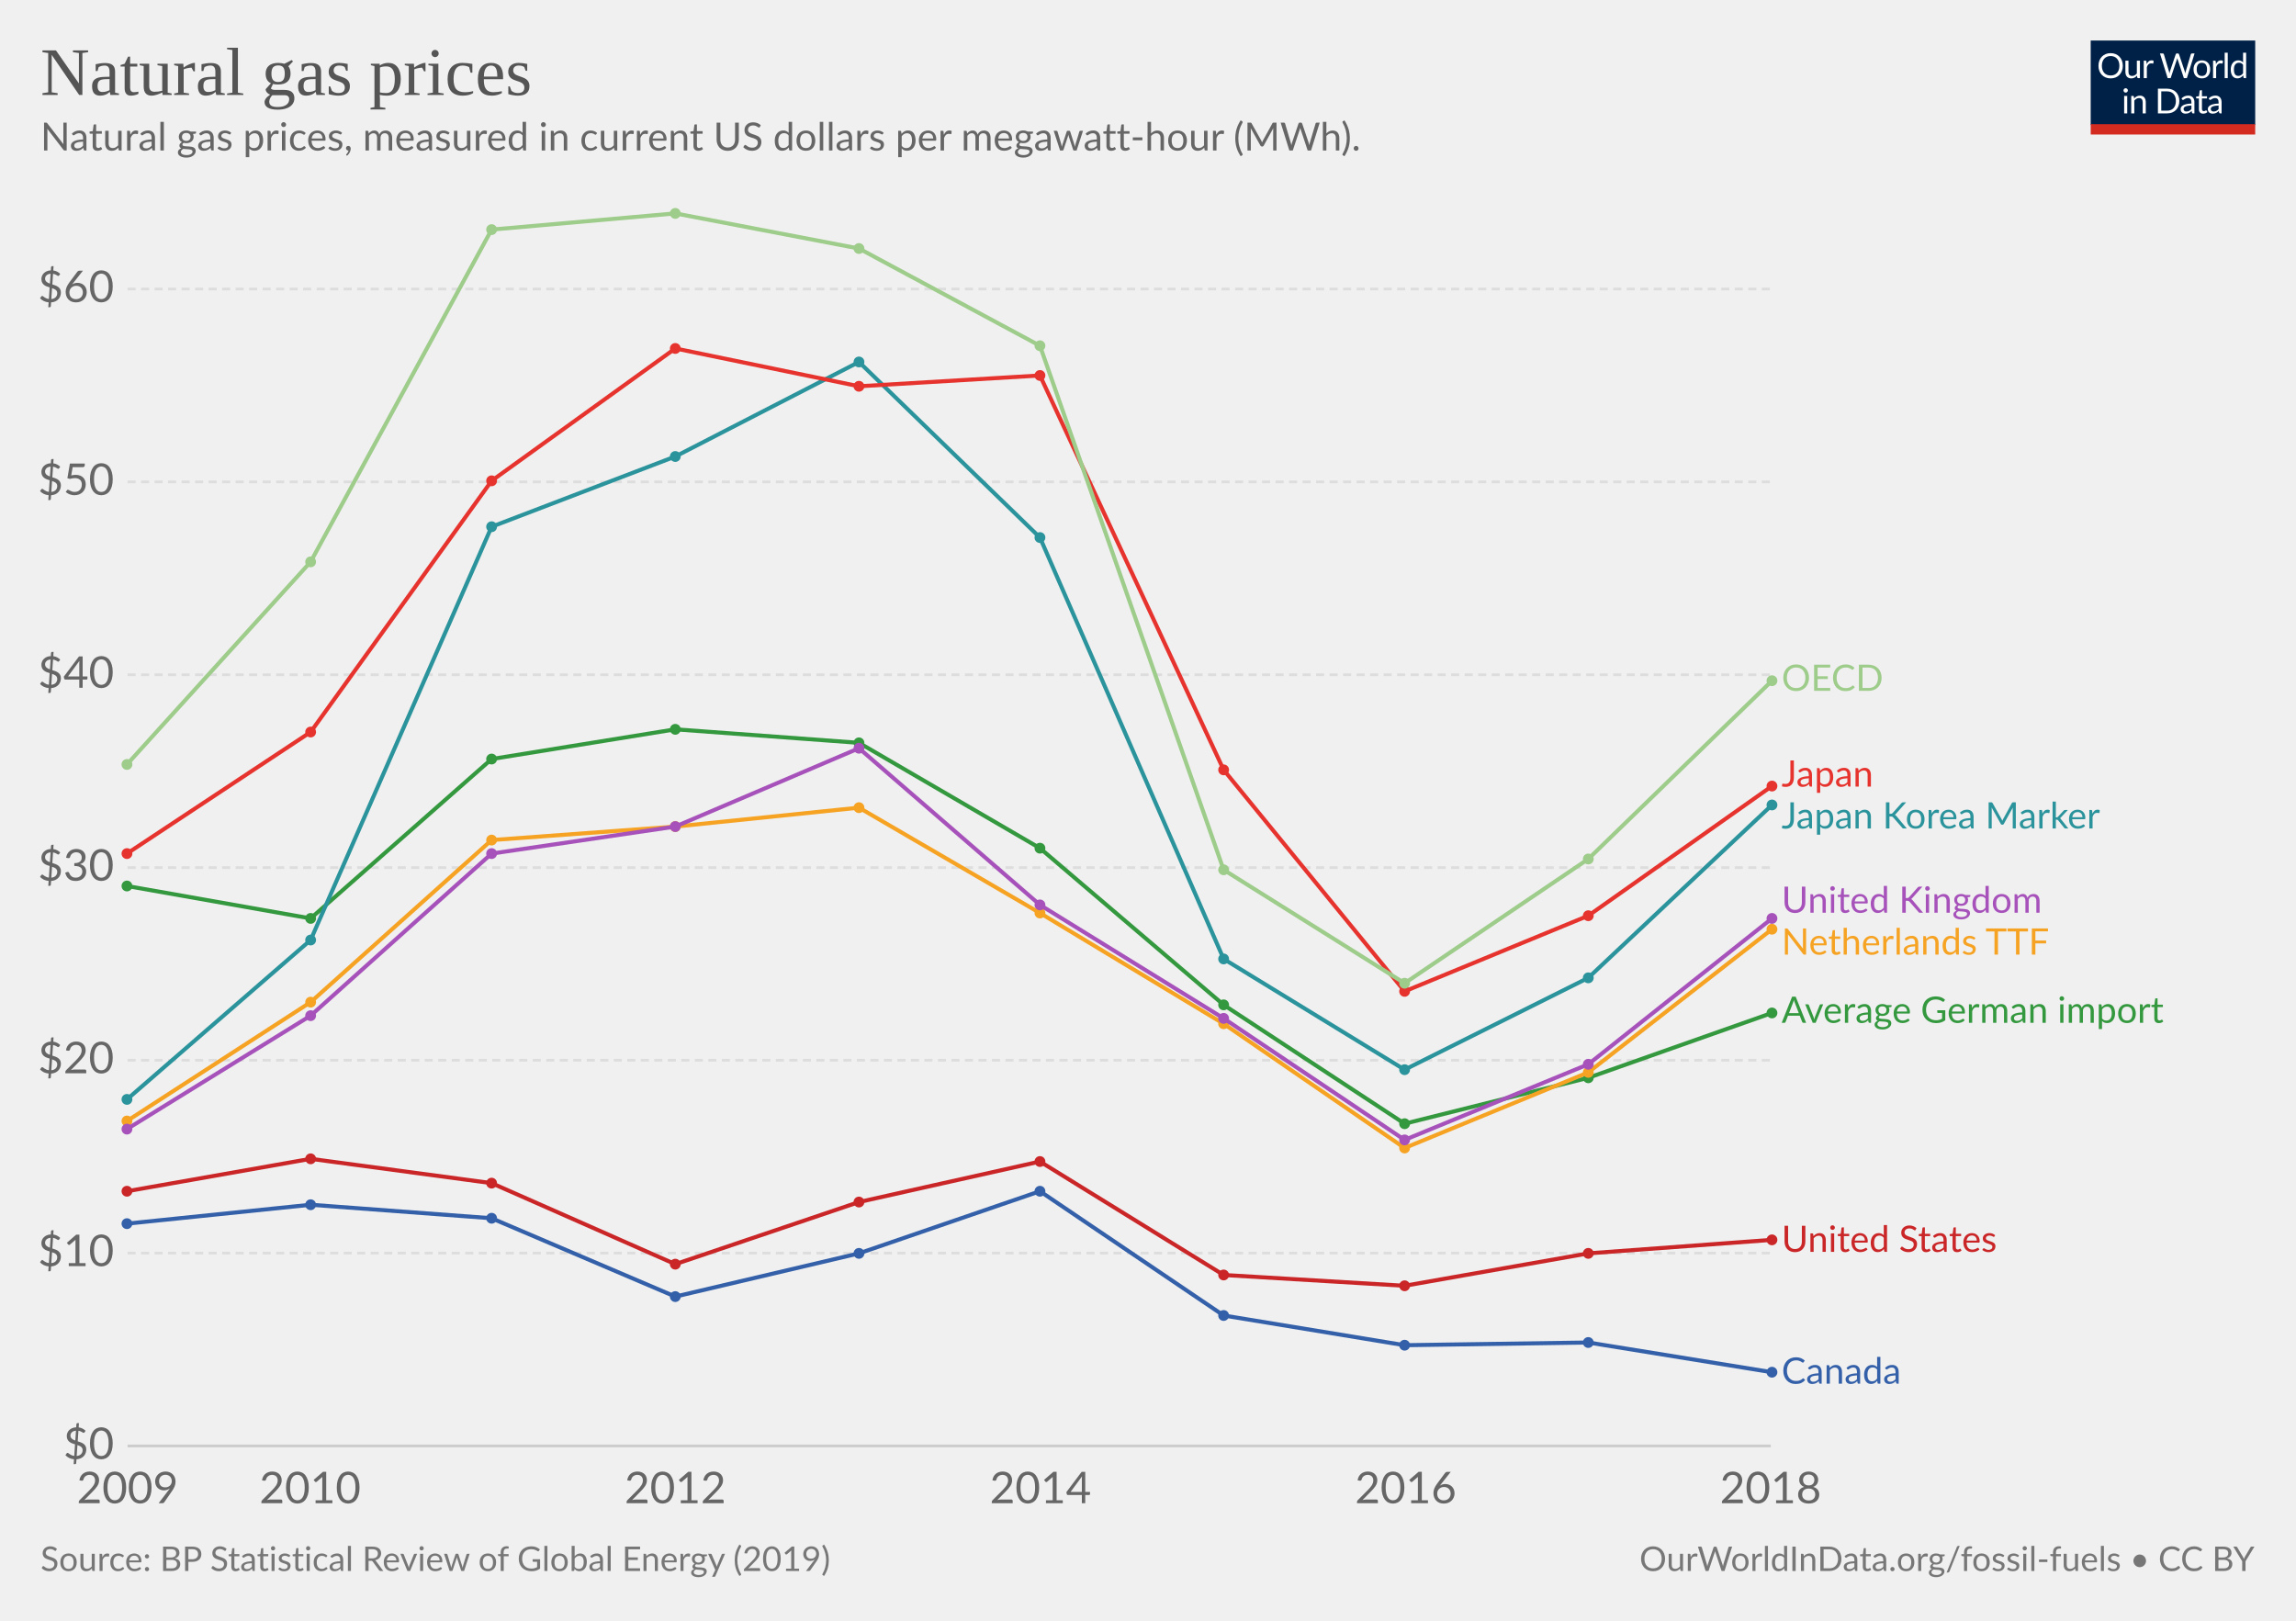
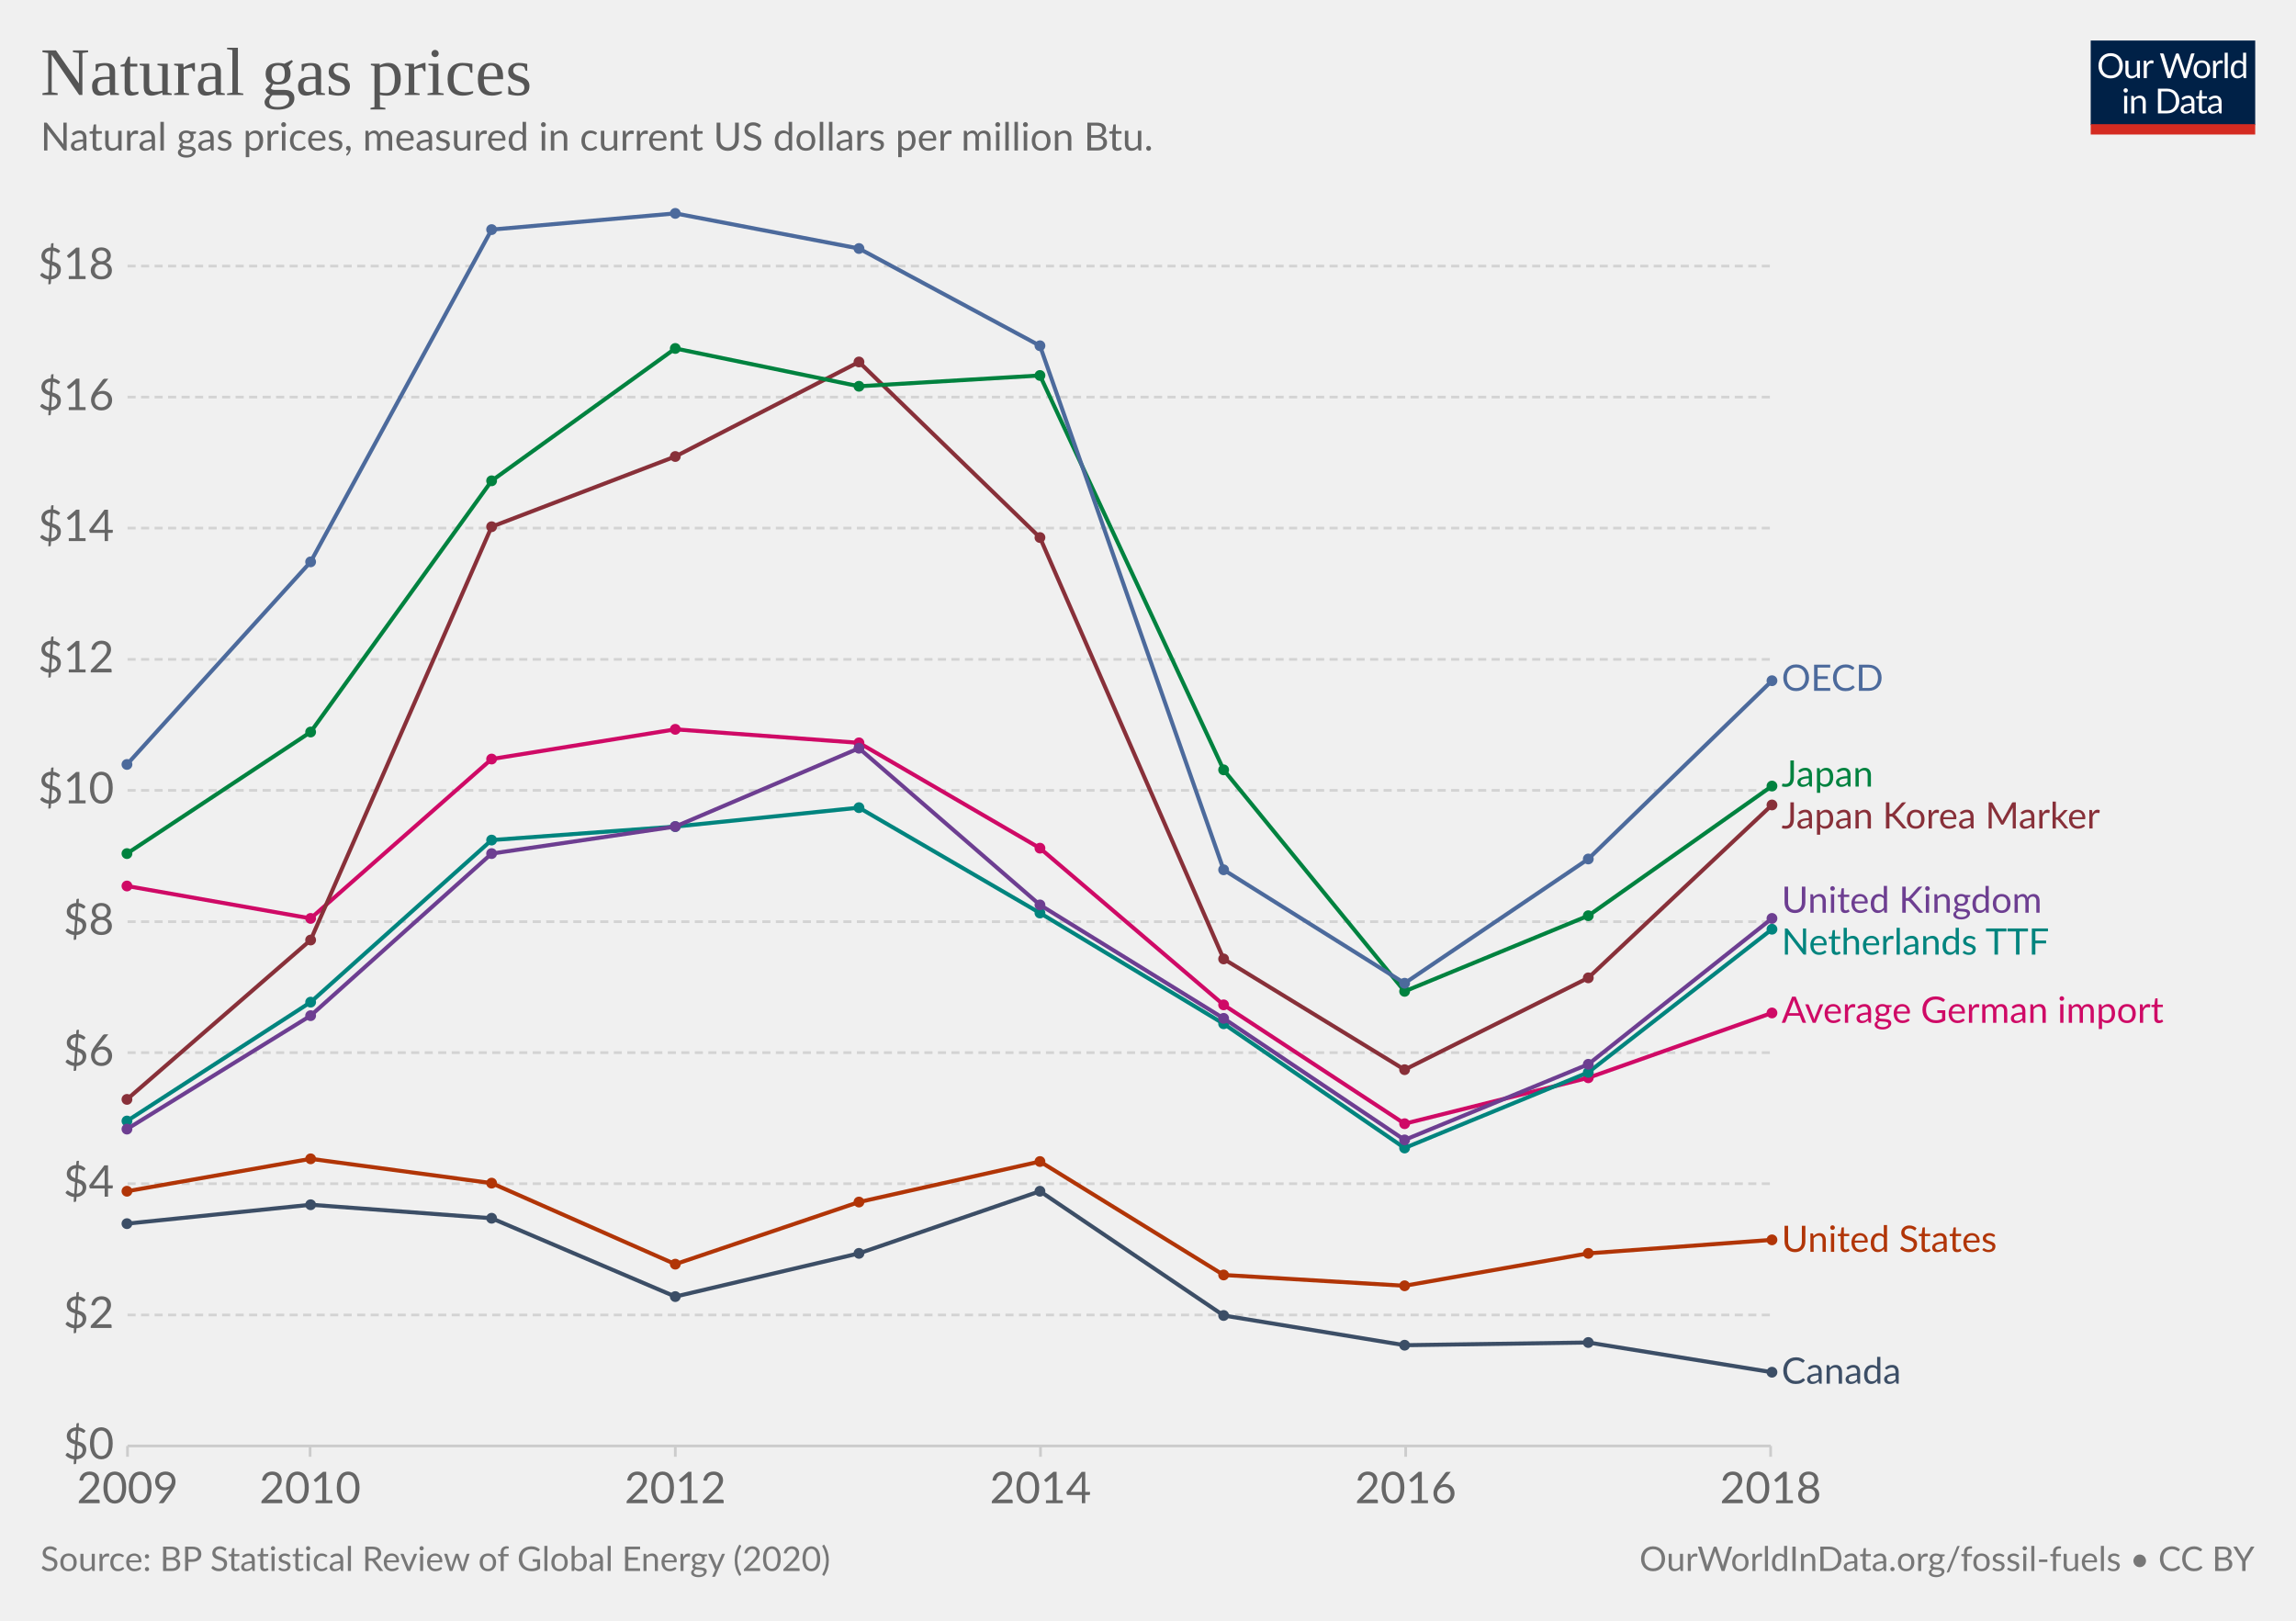
- <svg xmlns="http://www.w3.org/2000/svg" version="1.1" style="font-family:Lato, 'Helvetica Neue', Helvetica, Arial, sans-serif;font-size:18px;background-color:white;text-rendering:optimizeLegibility;-webkit-font-smoothing:antialiased" width="850" height="600">
+ <svg xmlns="http://www.w3.org/2000/svg" version="1.1" style="background-color:#fff;-webkit-font-smoothing:antialiased" width="850" height="600" viewBox="0 0 850 600" font-family="Lato,'Helvetica Neue',Helvetica,Arial,sans-serif" font-size="18" text-rendering="optimizeLegibility">
  <g class="HeaderView">
-     <g transform="translate(774, 15) scale(0.29)">
+     <g transform="matrix(.29 0 0 .29 774 15)">
      <svg width="210" height="120" viewBox="0 0 210 120" fill="none">
        <g clip-path="url(#clip0)">
-           <path d="M0 0H210V107.89H0V0Z" fill="#002147" />
-           <path d="M40.979 32.248C40.979 34.609 40.605 36.78 39.857 38.76C39.109 40.725 38.053 42.419 36.689 43.842C35.325 45.265 33.682 46.372 31.761 47.164C29.854 47.941 27.742 48.33 25.425 48.33C23.107 48.33 20.995 47.941 19.089 47.164C17.182 46.372 15.547 45.265 14.183 43.842C12.819 42.419 11.763 40.725 11.015 38.76C10.267 36.78 9.893 34.609 9.893 32.248C9.893 29.887 10.267 27.723 11.015 25.758C11.763 23.778 12.819 22.077 14.183 20.654C15.547 19.217 17.182 18.102 19.089 17.31C20.995 16.518 23.107 16.122 25.425 16.122C27.742 16.122 29.854 16.518 31.761 17.31C33.682 18.102 35.325 19.217 36.689 20.654C38.053 22.077 39.109 23.778 39.857 25.758C40.605 27.723 40.979 29.887 40.979 32.248ZM36.601 32.248C36.601 30.312 36.337 28.574 35.809 27.034C35.281 25.494 34.533 24.196 33.565 23.14C32.597 22.069 31.423 21.248 30.045 20.676C28.666 20.104 27.126 19.818 25.425 19.818C23.738 19.818 22.205 20.104 20.827 20.676C19.448 21.248 18.267 22.069 17.285 23.14C16.317 24.196 15.569 25.494 15.041 27.034C14.513 28.574 14.249 30.312 14.249 32.248C14.249 34.184 14.513 35.922 15.041 37.462C15.569 38.987 16.317 40.285 17.285 41.356C18.267 42.412 19.448 43.226 20.827 43.798C22.205 44.355 23.738 44.634 25.425 44.634C27.126 44.634 28.666 44.355 30.045 43.798C31.423 43.226 32.597 42.412 33.565 41.356C34.533 40.285 35.281 38.987 35.809 37.462C36.337 35.922 36.601 34.184 36.601 32.248ZM62.823 25.714V48H60.491C59.934 48 59.582 47.729 59.435 47.186L59.127 44.788C58.159 45.859 57.074 46.724 55.871 47.384C54.669 48.029 53.29 48.352 51.735 48.352C50.518 48.352 49.44 48.154 48.501 47.758C47.577 47.347 46.8 46.775 46.169 46.042C45.539 45.309 45.062 44.421 44.739 43.38C44.431 42.339 44.277 41.187 44.277 39.926V25.714H48.193V39.926C48.193 41.613 48.575 42.918 49.337 43.842C50.115 44.766 51.295 45.228 52.879 45.228C54.038 45.228 55.116 44.957 56.113 44.414C57.125 43.857 58.057 43.094 58.907 42.126V25.714H62.823ZM71.43 30.18C72.135 28.655 73 27.467 74.027 26.616C75.053 25.751 76.307 25.318 77.789 25.318C78.258 25.318 78.705 25.369 79.131 25.472C79.571 25.575 79.959 25.736 80.297 25.956L80.011 28.882C79.923 29.249 79.703 29.432 79.351 29.432C79.145 29.432 78.845 29.388 78.449 29.3C78.053 29.212 77.605 29.168 77.107 29.168C76.403 29.168 75.772 29.271 75.215 29.476C74.672 29.681 74.181 29.989 73.741 30.4C73.315 30.796 72.927 31.295 72.575 31.896C72.237 32.483 71.929 33.157 71.651 33.92V48H67.713V25.714H69.957C70.382 25.714 70.675 25.795 70.837 25.956C70.998 26.117 71.108 26.396 71.167 26.792L71.43 30.18ZM132.589 16.474L122.755 48H118.927L110.941 23.954C110.867 23.719 110.794 23.47 110.721 23.206C110.662 22.942 110.596 22.663 110.523 22.37C110.449 22.663 110.376 22.942 110.303 23.206C110.23 23.47 110.156 23.719 110.083 23.954L102.053 48H98.225L88.391 16.474H91.933C92.314 16.474 92.629 16.569 92.879 16.76C93.143 16.951 93.311 17.193 93.385 17.486L99.897 39.398C99.999 39.794 100.095 40.219 100.183 40.674C100.285 41.129 100.381 41.613 100.469 42.126C100.571 41.613 100.674 41.129 100.777 40.674C100.894 40.205 101.019 39.779 101.151 39.398L108.565 17.486C108.653 17.237 108.821 17.009 109.071 16.804C109.335 16.584 109.65 16.474 110.017 16.474H111.249C111.63 16.474 111.938 16.569 112.173 16.76C112.407 16.951 112.583 17.193 112.701 17.486L120.093 39.398C120.225 39.779 120.342 40.19 120.445 40.63C120.562 41.07 120.672 41.532 120.775 42.016C120.848 41.532 120.929 41.07 121.017 40.63C121.105 40.19 121.2 39.779 121.303 39.398L127.837 17.486C127.91 17.222 128.072 16.987 128.321 16.782C128.585 16.577 128.9 16.474 129.267 16.474H132.589ZM141.94 25.362C143.568 25.362 145.034 25.633 146.34 26.176C147.645 26.719 148.76 27.489 149.684 28.486C150.608 29.483 151.312 30.693 151.796 32.116C152.294 33.524 152.544 35.101 152.544 36.846C152.544 38.606 152.294 40.19 151.796 41.598C151.312 43.006 150.608 44.209 149.684 45.206C148.76 46.203 147.645 46.973 146.34 47.516C145.034 48.044 143.568 48.308 141.94 48.308C140.297 48.308 138.816 48.044 137.496 47.516C136.19 46.973 135.076 46.203 134.152 45.206C133.228 44.209 132.516 43.006 132.018 41.598C131.534 40.19 131.292 38.606 131.292 36.846C131.292 35.101 131.534 33.524 132.018 32.116C132.516 30.693 133.228 29.483 134.152 28.486C135.076 27.489 136.19 26.719 137.496 26.176C138.816 25.633 140.297 25.362 141.94 25.362ZM141.94 45.25C144.14 45.25 145.782 44.517 146.868 43.05C147.953 41.569 148.496 39.508 148.496 36.868C148.496 34.213 147.953 32.145 146.868 30.664C145.782 29.183 144.14 28.442 141.94 28.442C140.825 28.442 139.85 28.633 139.014 29.014C138.192 29.395 137.503 29.945 136.946 30.664C136.403 31.383 135.992 32.27 135.714 33.326C135.45 34.367 135.318 35.548 135.318 36.868C135.318 39.508 135.86 41.569 136.946 43.05C138.046 44.517 139.71 45.25 141.94 45.25ZM159.908 30.18C160.612 28.655 161.478 27.467 162.504 26.616C163.531 25.751 164.785 25.318 166.266 25.318C166.736 25.318 167.183 25.369 167.608 25.472C168.048 25.575 168.437 25.736 168.774 25.956L168.488 28.882C168.4 29.249 168.18 29.432 167.828 29.432C167.623 29.432 167.322 29.388 166.926 29.3C166.53 29.212 166.083 29.168 165.584 29.168C164.88 29.168 164.25 29.271 163.692 29.476C163.15 29.681 162.658 29.989 162.218 30.4C161.793 30.796 161.404 31.295 161.052 31.896C160.715 32.483 160.407 33.157 160.128 33.92V48H156.19V25.714H158.434C158.86 25.714 159.153 25.795 159.314 25.956C159.476 26.117 159.586 26.396 159.644 26.792L159.908 30.18ZM174.946 15.594V48H171.03V15.594H174.946ZM194.496 31.016C193.763 30.033 192.971 29.351 192.12 28.97C191.269 28.574 190.316 28.376 189.26 28.376C187.192 28.376 185.601 29.117 184.486 30.598C183.371 32.079 182.814 34.191 182.814 36.934C182.814 38.386 182.939 39.633 183.188 40.674C183.437 41.701 183.804 42.551 184.288 43.226C184.772 43.886 185.366 44.37 186.07 44.678C186.774 44.986 187.573 45.14 188.468 45.14C189.759 45.14 190.881 44.847 191.834 44.26C192.802 43.673 193.689 42.845 194.496 41.774V31.016ZM198.412 15.594V48H196.08C195.523 48 195.171 47.729 195.024 47.186L194.672 44.48C193.719 45.624 192.633 46.548 191.416 47.252C190.199 47.956 188.791 48.308 187.192 48.308C185.916 48.308 184.757 48.066 183.716 47.582C182.675 47.083 181.787 46.357 181.054 45.404C180.321 44.451 179.756 43.263 179.36 41.84C178.964 40.417 178.766 38.782 178.766 36.934C178.766 35.291 178.986 33.766 179.426 32.358C179.866 30.935 180.497 29.703 181.318 28.662C182.139 27.621 183.144 26.807 184.332 26.22C185.535 25.619 186.884 25.318 188.38 25.318C189.744 25.318 190.91 25.553 191.878 26.022C192.861 26.477 193.733 27.115 194.496 27.936V15.594H198.412ZM46.614 70.714V93H42.698V70.714H46.614ZM47.45 63.718C47.45 64.099 47.369 64.459 47.208 64.796C47.061 65.119 46.856 65.412 46.592 65.676C46.343 65.925 46.042 66.123 45.69 66.27C45.352 66.417 44.993 66.49 44.612 66.49C44.23 66.49 43.871 66.417 43.534 66.27C43.211 66.123 42.925 65.925 42.676 65.676C42.426 65.412 42.228 65.119 42.082 64.796C41.935 64.459 41.862 64.099 41.862 63.718C41.862 63.337 41.935 62.977 42.082 62.64C42.228 62.288 42.426 61.987 42.676 61.738C42.925 61.474 43.211 61.269 43.534 61.122C43.871 60.975 44.23 60.902 44.612 60.902C44.993 60.902 45.352 60.975 45.69 61.122C46.042 61.269 46.343 61.474 46.592 61.738C46.856 61.987 47.061 62.288 47.208 62.64C47.369 62.977 47.45 63.337 47.45 63.718ZM55.424 73.948C55.908 73.405 56.422 72.914 56.964 72.474C57.507 72.034 58.079 71.66 58.68 71.352C59.296 71.029 59.941 70.787 60.616 70.626C61.306 70.45 62.046 70.362 62.838 70.362C64.055 70.362 65.126 70.567 66.05 70.978C66.989 71.374 67.766 71.946 68.382 72.694C69.013 73.427 69.49 74.315 69.812 75.356C70.135 76.397 70.296 77.549 70.296 78.81V93H66.358V78.81C66.358 77.123 65.969 75.818 65.192 74.894C64.43 73.955 63.264 73.486 61.694 73.486C60.535 73.486 59.45 73.765 58.438 74.322C57.441 74.879 56.517 75.635 55.666 76.588V93H51.728V70.714H54.082C54.639 70.714 54.984 70.985 55.116 71.528L55.424 73.948ZM113.129 77.248C113.129 79.609 112.755 81.758 112.007 83.694C111.259 85.63 110.203 87.287 108.839 88.666C107.475 90.045 105.832 91.115 103.911 91.878C102.004 92.626 99.892 93 97.575 93H85.805V61.474H97.575C99.892 61.474 102.004 61.855 103.911 62.618C105.832 63.366 107.475 64.437 108.839 65.83C110.203 67.209 111.259 68.866 112.007 70.802C112.755 72.738 113.129 74.887 113.129 77.248ZM108.751 77.248C108.751 75.312 108.487 73.581 107.959 72.056C107.431 70.531 106.683 69.24 105.715 68.184C104.747 67.128 103.574 66.321 102.195 65.764C100.816 65.207 99.276 64.928 97.575 64.928H90.073V89.546H97.575C99.276 89.546 100.816 89.267 102.195 88.71C103.574 88.153 104.747 87.353 105.715 86.312C106.683 85.256 107.431 83.965 107.959 82.44C108.487 80.915 108.751 79.184 108.751 77.248ZM128.553 82.968C126.749 83.027 125.209 83.173 123.933 83.408C122.672 83.628 121.638 83.921 120.831 84.288C120.039 84.655 119.46 85.087 119.093 85.586C118.741 86.085 118.565 86.642 118.565 87.258C118.565 87.845 118.661 88.351 118.851 88.776C119.042 89.201 119.299 89.553 119.621 89.832C119.959 90.096 120.347 90.294 120.787 90.426C121.242 90.543 121.726 90.602 122.239 90.602C122.929 90.602 123.559 90.536 124.131 90.404C124.703 90.257 125.239 90.052 125.737 89.788C126.251 89.524 126.735 89.209 127.189 88.842C127.659 88.475 128.113 88.057 128.553 87.588V82.968ZM115.903 73.86C117.135 72.672 118.463 71.785 119.885 71.198C121.308 70.611 122.885 70.318 124.615 70.318C125.862 70.318 126.969 70.523 127.937 70.934C128.905 71.345 129.719 71.917 130.379 72.65C131.039 73.383 131.538 74.271 131.875 75.312C132.213 76.353 132.381 77.497 132.381 78.744V93H130.643C130.262 93 129.969 92.941 129.763 92.824C129.558 92.692 129.397 92.443 129.279 92.076L128.839 89.964C128.253 90.507 127.681 90.991 127.123 91.416C126.566 91.827 125.979 92.179 125.363 92.472C124.747 92.751 124.087 92.963 123.383 93.11C122.694 93.271 121.924 93.352 121.073 93.352C120.208 93.352 119.394 93.235 118.631 93C117.869 92.751 117.201 92.384 116.629 91.9C116.072 91.416 115.625 90.807 115.287 90.074C114.965 89.326 114.803 88.446 114.803 87.434C114.803 86.554 115.045 85.711 115.529 84.904C116.013 84.083 116.798 83.357 117.883 82.726C118.969 82.095 120.384 81.582 122.129 81.186C123.875 80.775 126.016 80.541 128.553 80.482V78.744C128.553 77.013 128.179 75.708 127.431 74.828C126.683 73.933 125.591 73.486 124.153 73.486C123.185 73.486 122.371 73.611 121.711 73.86C121.066 74.095 120.501 74.366 120.017 74.674C119.548 74.967 119.137 75.239 118.785 75.488C118.448 75.723 118.111 75.84 117.773 75.84C117.509 75.84 117.282 75.774 117.091 75.642C116.901 75.495 116.739 75.319 116.607 75.114L115.903 73.86ZM143.568 93.352C141.808 93.352 140.451 92.861 139.498 91.878C138.559 90.895 138.09 89.48 138.09 87.632V73.992H135.406C135.171 73.992 134.973 73.926 134.812 73.794C134.65 73.647 134.57 73.427 134.57 73.134V71.572L138.222 71.11L139.124 64.224C139.168 64.004 139.263 63.828 139.41 63.696C139.571 63.549 139.776 63.476 140.026 63.476H142.006V71.154H148.452V73.992H142.006V87.368C142.006 88.307 142.233 89.003 142.688 89.458C143.142 89.913 143.729 90.14 144.448 90.14C144.858 90.14 145.21 90.089 145.504 89.986C145.812 89.869 146.076 89.744 146.296 89.612C146.516 89.48 146.699 89.363 146.846 89.26C147.007 89.143 147.146 89.084 147.264 89.084C147.469 89.084 147.652 89.209 147.814 89.458L148.958 91.328C148.283 91.959 147.469 92.457 146.516 92.824C145.562 93.176 144.58 93.352 143.568 93.352ZM163.253 82.968C161.449 83.027 159.909 83.173 158.633 83.408C157.372 83.628 156.338 83.921 155.531 84.288C154.739 84.655 154.16 85.087 153.793 85.586C153.441 86.085 153.265 86.642 153.265 87.258C153.265 87.845 153.36 88.351 153.551 88.776C153.742 89.201 153.998 89.553 154.321 89.832C154.658 90.096 155.047 90.294 155.487 90.426C155.942 90.543 156.426 90.602 156.939 90.602C157.628 90.602 158.259 90.536 158.831 90.404C159.403 90.257 159.938 90.052 160.437 89.788C160.95 89.524 161.434 89.209 161.889 88.842C162.358 88.475 162.813 88.057 163.253 87.588V82.968ZM150.603 73.86C151.835 72.672 153.162 71.785 154.585 71.198C156.008 70.611 157.584 70.318 159.315 70.318C160.562 70.318 161.669 70.523 162.637 70.934C163.605 71.345 164.419 71.917 165.079 72.65C165.739 73.383 166.238 74.271 166.575 75.312C166.912 76.353 167.081 77.497 167.081 78.744V93H165.343C164.962 93 164.668 92.941 164.463 92.824C164.258 92.692 164.096 92.443 163.979 92.076L163.539 89.964C162.952 90.507 162.38 90.991 161.823 91.416C161.266 91.827 160.679 92.179 160.063 92.472C159.447 92.751 158.787 92.963 158.083 93.11C157.394 93.271 156.624 93.352 155.773 93.352C154.908 93.352 154.094 93.235 153.331 93C152.568 92.751 151.901 92.384 151.329 91.9C150.772 91.416 150.324 90.807 149.987 90.074C149.664 89.326 149.503 88.446 149.503 87.434C149.503 86.554 149.745 85.711 150.229 84.904C150.713 84.083 151.498 83.357 152.583 82.726C153.668 82.095 155.084 81.582 156.829 81.186C158.574 80.775 160.716 80.541 163.253 80.482V78.744C163.253 77.013 162.879 75.708 162.131 74.828C161.383 73.933 160.29 73.486 158.853 73.486C157.885 73.486 157.071 73.611 156.411 73.86C155.766 74.095 155.201 74.366 154.717 74.674C154.248 74.967 153.837 75.239 153.485 75.488C153.148 75.723 152.81 75.84 152.473 75.84C152.209 75.84 151.982 75.774 151.791 75.642C151.6 75.495 151.439 75.319 151.307 75.114L150.603 73.86Z" fill="white" />
-           <rect y="106.789" width="210" height="13.211" fill="#D42B21" />
+           <path d="M0 0h210v107.89H0V0z" fill="#002147" />
+           <path d="M40.98 32.25c0 2.36-.38 4.53-1.12 6.51a14.26 14.26 0 01-8.1 8.4c-1.9.78-4.02 1.17-6.34 1.17a16.6 16.6 0 01-6.33-1.17 14.31 14.31 0 01-8.08-8.4 18.29 18.29 0 01-1.12-6.51c0-2.36.38-4.53 1.12-6.5a14.32 14.32 0 018.07-8.44c1.92-.8 4.03-1.19 6.34-1.19 2.32 0 4.43.4 6.34 1.19 1.92.8 3.56 1.9 4.93 3.34a14.87 14.87 0 013.17 5.1 18.1 18.1 0 011.12 6.5zm-4.38 0c0-1.94-.26-3.68-.8-5.22a10.91 10.91 0 00-2.24-3.89 9.68 9.68 0 00-3.52-2.46 11.95 11.95 0 00-4.62-.86c-1.68 0-3.21.28-4.6.86a9.88 9.88 0 00-3.54 2.46 10.91 10.91 0 00-2.24 3.9c-.53 1.53-.8 3.27-.8 5.2 0 1.94.27 3.68.8 5.22a11.17 11.17 0 002.24 3.9 10.01 10.01 0 003.55 2.44c1.38.56 2.9.83 4.6.83 1.7 0 3.24-.27 4.61-.83a9.8 9.8 0 003.52-2.44 11.17 11.17 0 002.25-3.9c.53-1.54.8-3.28.8-5.21zm26.22-6.54V48H60.5c-.56 0-.9-.27-1.05-.81l-.31-2.4a12.45 12.45 0 01-3.26 2.6c-1.2.64-2.58.96-4.13.96-1.22 0-2.3-.2-3.24-.6a6.52 6.52 0 01-2.33-1.7 7.37 7.37 0 01-1.43-2.67c-.3-1.04-.46-2.2-.46-3.45V25.7h3.91v14.22c0 1.68.38 2.99 1.15 3.91.77.93 1.96 1.39 3.54 1.39 1.16 0 2.24-.27 3.23-.82a10.42 10.42 0 002.8-2.28V25.7h3.91zm8.61 4.47a9.94 9.94 0 012.6-3.56 5.64 5.64 0 013.76-1.3c.47 0 .92.05 1.34.15.44.1.83.27 1.17.49l-.3 2.92c-.09.37-.3.55-.66.55-.2 0-.5-.04-.9-.13a6.21 6.21 0 00-3.24.18c-.54.2-1.03.5-1.47.92-.42.4-.81.9-1.17 1.5-.33.58-.64 1.26-.92 2.02V48H67.7V25.71h2.25c.42 0 .72.08.88.25.16.16.27.44.33.83l.26 3.39zm61.16-13.7L122.75 48h-3.82l-7.99-24.05a21.95 21.95 0 01-.42-1.58 38.36 38.36 0 01-.44 1.58L102.05 48h-3.83L88.4 16.47h3.54c.38 0 .7.1.95.29.26.2.43.43.5.73l6.52 21.9c.1.4.2.83.28 1.28.1.46.2.94.29 1.46l.3-1.46c.12-.47.25-.9.38-1.27l7.41-21.91c.1-.25.26-.48.51-.69.27-.22.58-.33.95-.33h1.23c.38 0 .69.1.92.29.24.2.41.43.53.73l7.4 21.9a28.4 28.4 0 01.68 2.62 29.52 29.52 0 01.52-2.61l6.54-21.91c.07-.27.23-.5.48-.7.27-.21.58-.32.95-.32h3.32zm9.35 8.88c1.63 0 3.1.27 4.4.82a9.43 9.43 0 015.46 5.94c.5 1.4.74 2.98.74 4.73 0 1.76-.25 3.34-.74 4.75a9.43 9.43 0 01-5.46 5.92c-1.3.52-2.77.79-4.4.79-1.64 0-3.12-.27-4.44-.8a9.42 9.42 0 01-3.35-2.3c-.92-1-1.63-2.2-2.13-3.61-.49-1.41-.73-3-.73-4.75s.24-3.33.73-4.73c.5-1.43 1.2-2.64 2.13-3.63a9.4 9.4 0 013.35-2.31c1.32-.55 2.8-.82 4.44-.82zm0 19.89c2.2 0 3.84-.73 4.93-2.2 1.08-1.48 1.63-3.54 1.63-6.18 0-2.66-.55-4.72-1.63-6.2-1.09-1.49-2.73-2.23-4.93-2.23-1.12 0-2.09.2-2.93.57a5.7 5.7 0 00-2.06 1.65 7.5 7.5 0 00-1.24 2.67c-.26 1.04-.4 2.22-.4 3.54 0 2.64.55 4.7 1.64 6.18 1.1 1.47 2.76 2.2 4.99 2.2zm17.97-15.07a9.94 9.94 0 012.6-3.56 5.64 5.64 0 013.76-1.3c.47 0 .91.05 1.34.15.44.1.83.27 1.16.49l-.28 2.92c-.09.37-.31.55-.66.55-.2 0-.5-.04-.9-.13a6.2 6.2 0 00-3.24.18c-.54.2-1.03.5-1.47.92-.43.4-.82.9-1.17 1.5a13.1 13.1 0 00-.92 2.02V48h-3.94V25.71h2.24c.43 0 .72.08.88.25.17.16.28.44.33.83l.27 3.39zm15.04-14.59V48h-3.92V15.6h3.92zm19.55 15.43a6.22 6.22 0 00-2.38-2.05 6.7 6.7 0 00-2.86-.6c-2.07 0-3.66.75-4.77 2.23-1.12 1.48-1.68 3.6-1.68 6.33 0 1.46.13 2.7.38 3.74a7.29 7.29 0 001.1 2.56 4.35 4.35 0 001.78 1.45c.7.3 1.5.46 2.4.46 1.29 0 2.41-.3 3.36-.88a9.6 9.6 0 002.67-2.49V31.02zm3.91-15.43V48h-2.33c-.56 0-.9-.27-1.06-.81l-.35-2.71a12.13 12.13 0 01-3.25 2.77 8.28 8.28 0 01-4.23 1.06 7.31 7.31 0 01-6.14-2.9c-.73-.96-1.3-2.15-1.69-3.57a18.35 18.35 0 01.07-9.48 11.29 11.29 0 011.89-3.7 8.7 8.7 0 017.06-3.34 7.96 7.96 0 016.12 2.62V15.59h3.91zM46.61 70.71V93H42.7V70.71h3.91zm.84-7c0 .39-.08.75-.24 1.09a2.81 2.81 0 01-1.52 1.47 2.67 2.67 0 01-2.16 0 2.9 2.9 0 01-1.45-1.47 2.67 2.67 0 010-2.16c.15-.35.35-.65.6-.9.25-.27.53-.47.85-.62a2.67 2.67 0 012.16 0c.35.15.65.35.9.62.27.25.47.55.62.9.16.34.24.7.24 1.08zm7.97 10.24c.49-.54 1-1.04 1.54-1.48a9.85 9.85 0 013.66-1.84 8.96 8.96 0 015.43.35c.94.4 1.72.97 2.33 1.71a7.36 7.36 0 011.43 2.67c.32 1.04.49 2.19.49 3.45V93h-3.94V78.81c0-1.69-.4-3-1.17-3.92-.76-.93-1.93-1.4-3.5-1.4a6.6 6.6 0 00-3.25.83c-1 .56-1.92 1.31-2.77 2.27V93h-3.94V70.71h2.35c.56 0 .9.28 1.04.82l.3 2.42zm57.7 3.3c0 2.36-.37 4.5-1.11 6.44a14.3 14.3 0 01-3.17 4.98 14.1 14.1 0 01-4.93 3.2c-1.9.76-4.02 1.13-6.33 1.13H85.8V61.47h11.77c2.31 0 4.42.39 6.33 1.15a13.8 13.8 0 018.1 8.18 17.75 17.75 0 011.12 6.45zm-4.37 0c0-1.94-.26-3.67-.8-5.2a10.94 10.94 0 00-2.23-3.87 9.57 9.57 0 00-3.53-2.42 12.23 12.23 0 00-4.61-.83h-7.5v24.62h7.5c1.7 0 3.24-.28 4.61-.84a9.7 9.7 0 003.53-2.4 10.94 10.94 0 002.24-3.87c.53-1.53.8-3.26.8-5.2zm19.8 5.72c-1.8.06-3.34.2-4.62.44-1.26.22-2.3.51-3.1.88-.8.36-1.37.8-1.74 1.3-.35.5-.53 1.05-.53 1.67 0 .58.1 1.1.3 1.52a3 3 0 00.76 1.05c.34.27.73.46 1.17.6.45.11.94.17 1.45.17a7.28 7.28 0 003.5-.81 11.95 11.95 0 002.82-2.2v-4.62zm-12.65-9.11a12.73 12.73 0 013.98-2.66c1.43-.59 3-.88 4.73-.88 1.25 0 2.36.2 3.33.61a6.81 6.81 0 013.94 4.38c.33 1.04.5 2.19.5 3.43V93h-1.74a1.8 1.8 0 01-.88-.18c-.2-.13-.36-.38-.48-.74l-.44-2.12c-.59.55-1.16 1.03-1.72 1.46a9.48 9.48 0 01-3.74 1.7c-.69.15-1.46.23-2.3.23-.87 0-1.69-.12-2.45-.35a5.34 5.34 0 01-3.34-2.93 6.64 6.64 0 01-.49-2.64c0-.88.25-1.72.73-2.53a6.33 6.33 0 012.35-2.17c1.09-.63 2.5-1.15 4.25-1.54 1.75-.41 3.89-.65 6.42-.7v-1.75c0-1.73-.37-3.03-1.12-3.91-.75-.9-1.84-1.34-3.28-1.34-.97 0-1.78.12-2.44.37-.64.23-1.2.5-1.7.81l-1.23.82c-.33.23-.67.35-1 .35-.27 0-.5-.07-.69-.2a2.1 2.1 0 01-.48-.53l-.7-1.25zm27.67 19.5c-1.76 0-3.12-.5-4.07-1.48-.94-.98-1.41-2.4-1.41-4.25V74h-2.68a.9.9 0 01-.6-.2c-.16-.14-.24-.36-.24-.66v-1.56l3.65-.46.9-6.89a.9.9 0 01.29-.52.88.88 0 01.62-.22H142v7.67h6.44V74H142v13.38c0 .94.22 1.63.68 2.09.45.45 1.04.68 1.76.68a3.21 3.21 0 001.85-.53l.55-.35c.16-.12.3-.18.41-.18.2 0 .4.13.55.38l1.15 1.87a7.45 7.45 0 01-2.44 1.5c-.96.35-1.94.52-2.95.52zm19.68-10.4c-1.8.07-3.34.21-4.62.45-1.26.22-2.3.51-3.1.88-.8.36-1.37.8-1.74 1.3-.35.5-.53 1.05-.53 1.67 0 .58.1 1.1.3 1.52.18.42.44.77.76 1.05.34.27.73.46 1.17.6.45.11.94.17 1.45.17a7.3 7.3 0 003.5-.81 12.04 12.04 0 002.82-2.2v-4.62zm-12.65-9.1a12.72 12.72 0 013.99-2.66c1.42-.59 3-.88 4.72-.88 1.25 0 2.36.2 3.33.61a6.81 6.81 0 013.94 4.38c.33 1.04.5 2.19.5 3.43V93h-1.74a1.8 1.8 0 01-.88-.18c-.2-.13-.36-.38-.48-.74l-.44-2.12c-.59.55-1.16 1.03-1.72 1.46a9.48 9.48 0 01-3.74 1.7c-.69.15-1.46.23-2.3.23-.87 0-1.69-.12-2.45-.35a5.33 5.33 0 01-3.34-2.93 6.62 6.62 0 01-.49-2.64c0-.88.25-1.72.73-2.53a6.33 6.33 0 012.35-2.17c1.09-.63 2.5-1.15 4.25-1.54a31.2 31.2 0 016.42-.7v-1.75c0-1.73-.37-3.03-1.12-3.91-.75-.9-1.84-1.34-3.28-1.34-.97 0-1.78.12-2.44.37-.64.23-1.2.5-1.7.81-.46.3-.87.57-1.22.82-.34.23-.68.35-1.02.35-.26 0-.49-.07-.68-.2a1.88 1.88 0 01-.48-.53l-.7-1.25z" fill="#fff" />
+           <path fill="#D42B21" d="M0 106.79h210V120H0z" />
        </g>
        <defs>
          <clipPath id="clip0">
-             <rect width="210" height="120" fill="white" />
+             <path fill="#fff" d="M0 0h210v120H0z" />
          </clipPath>
        </defs>
      </svg>
    </g>
-     <a href="https://ourworldindata.org/grapher/natural-gas-prices" style="font-family:&quot;Playfair Display&quot;, Georgia, &quot;Times New Roman&quot;, serif" target="_blank">
-       <text font-size="25.20" x="15.0" y="35.2" fill="#555">
+     <a href="https://ourworldindata.org/grapher/natural-gas-prices" target="_blank" font-family="&quot;Playfair Display&quot;,Georgia,&quot;Times New Roman&quot;,serif">
+       <text font-size="25.2" x="15" y="35.2" fill="#555">
        <tspan x="15" y="35.16">Natural gas prices</tspan>
      </text>
    </a>
-     <text font-size="14.40" x="15.0" y="55.7" fill="#666">
-       <tspan x="15" y="55.72">Natural gas prices, measured in current US dollars per megawatt-hour (MWh).</tspan>
+     <text font-size="14.4" x="15" y="55.7" fill="#666">
+       <tspan x="15" y="55.72">Natural gas prices, measured in current US dollars per million Btu.</tspan>
    </text>
  </g>
  <g class="LineChart">
    <defs>
-       <clipPath id="boundsClip-104">
-         <rect x="37.216" y="0" width="830" height="955.8" />
+       <clipPath id="a">
+         <path d="M37.22 0h830v955.8h-830z" />
      </clipPath>
    </defs>
    <g class="AxisBoxView">
      <g class="HorizontalAxis">
+         <path stroke="#ccc" d="M47.2 535.3v4M114.8 535.3v4M250 535.3v4M385.2 535.3v4M520.4 535.3v4M655.5 535.3v4" />
        <text x="47.2" y="556.5" fill="#666" text-anchor="middle" font-size="16.2">2009</text>
        <text x="114.8" y="556.5" fill="#666" text-anchor="middle" font-size="16.2">2010</text>
        <text x="250" y="556.5" fill="#666" text-anchor="middle" font-size="16.2">2012</text>
        <text x="385.2" y="556.5" fill="#666" text-anchor="middle" font-size="16.2">2014</text>
        <text x="520.4" y="556.5" fill="#666" text-anchor="middle" font-size="16.2">2016</text>
        <text x="655.5" y="556.5" fill="#666" text-anchor="middle" font-size="16.2">2018</text>
      </g>
-       <g class="VerticalAxis">
-         <text x="42.22" y="535.3" fill="#666" dominant-baseline="middle" text-anchor="end" font-size="16.2">$0</text>
-         <text x="42.22" y="463.9" fill="#666" dominant-baseline="middle" text-anchor="end" font-size="16.2">$10</text>
-         <text x="42.22" y="392.5" fill="#666" dominant-baseline="middle" text-anchor="end" font-size="16.2">$20</text>
-         <text x="42.22" y="321.2" fill="#666" dominant-baseline="middle" text-anchor="end" font-size="16.2">$30</text>
-         <text x="42.22" y="249.8" fill="#666" dominant-baseline="middle" text-anchor="end" font-size="16.2">$40</text>
-         <text x="42.22" y="178.4" fill="#666" dominant-baseline="middle" text-anchor="end" font-size="16.2">$50</text>
-         <text x="42.22" y="107" fill="#666" dominant-baseline="middle" text-anchor="end" font-size="16.2">$60</text>
-       </g>
-       <g class="AxisGridLines">
-         <line x1="47.22" y1="535.3" x2="655.55" y2="535.3" stroke="#ccc" />
-         <line x1="47.22" y1="463.9" x2="655.55" y2="463.9" stroke="#ddd" stroke-dasharray="3,2" />
-         <line x1="47.22" y1="392.5" x2="655.55" y2="392.5" stroke="#ddd" stroke-dasharray="3,2" />
-         <line x1="47.22" y1="321.2" x2="655.55" y2="321.2" stroke="#ddd" stroke-dasharray="3,2" />
-         <line x1="47.22" y1="249.8" x2="655.55" y2="249.8" stroke="#ddd" stroke-dasharray="3,2" />
-         <line x1="47.22" y1="178.4" x2="655.55" y2="178.4" stroke="#ddd" stroke-dasharray="3,2" />
-         <line x1="47.22" y1="107" x2="655.55" y2="107" stroke="#ddd" stroke-dasharray="3,2" />
-       </g>
-     </g>
-     <g clip-path="url(#boundsClip-104)">
-       <g class="HeightedLegend" style="cursor:pointer">
-         <g class="legendMark">
-           <rect x="655.55" y="244.95" width="74.015" height="13.5" fill="#fff" opacity="0" />
-           <text font-size="13.50" x="659.5" y="255.8" fill="#9ecc8a">
+       <g class="VerticalAxis" fill="#666" dominant-baseline="middle" text-anchor="end" font-size="16.2">
+         <text x="42.22" y="535.3">$0</text>
+         <text x="42.22" y="486.8">$2</text>
+         <text x="42.22" y="438.2">$4</text>
+         <text x="42.22" y="389.7">$6</text>
+         <text x="42.22" y="341.2">$8</text>
+         <text x="42.22" y="292.6">$10</text>
+         <text x="42.22" y="244.1">$12</text>
+         <text x="42.22" y="195.5">$14</text>
+         <text x="42.22" y="147">$16</text>
+         <text x="42.22" y="98.5">$18</text>
+       </g>
+       <g class="AxisGridLines horizontalLines">
+         <path stroke="#ccc" d="M47.22 535.3h608.33" />
+         <path stroke="#d3d3d3" stroke-dasharray="3,2" d="M47.22 486.8h608.33M47.22 438.2h608.33M47.22 389.7h608.33M47.22 341.2h608.33M47.22 292.6h608.33M47.22 244.1h608.33M47.22 195.5h608.33M47.22 147h608.33M47.22 98.5h608.33" />
+       </g>
+     </g>
+     <g clip-path="url(#a)">
+       <g class="HeightedLegend" cursor="pointer">
+         <g class="legendMark">
+           <text font-size="13.5" x="659.5" y="255.8" fill="#4C6A9C">
            <tspan x="659.55" y="255.75">OECD</tspan>
          </text>
        </g>
        <g class="legendMark">
-           <rect x="655.55" y="280.4" width="71.99" height="13.5" fill="#fff" opacity="0" />
-           <text font-size="13.50" x="659.5" y="291.2" fill="#e6332e">
+           <text font-size="13.5" x="659.5" y="291.2" fill="#00823F">
            <tspan x="659.55" y="291.2">Japan</tspan>
          </text>
        </g>
        <g class="legendMark">
-           <rect x="655.55" y="295.9" width="157.715" height="13.5" fill="#fff" opacity="0" />
-           <text font-size="13.50" x="659.5" y="306.7" fill="#2a939b">
+           <text font-size="13.5" x="659.5" y="306.7" fill="#883039">
            <tspan x="659.55" y="306.7">Japan Korea Marker</tspan>
          </text>
        </g>
        <g class="legendMark">
-           <rect x="655.55" y="327.1" width="131.39" height="13.5" fill="#fff" opacity="0" />
-           <text font-size="13.50" x="659.5" y="337.9" fill="#a652ba">
+           <text font-size="13.5" x="659.5" y="337.9" fill="#6D3E91">
            <tspan x="659.55" y="337.9">United Kingdom</tspan>
          </text>
        </g>
        <g class="legendMark">
-           <rect x="655.55" y="342.6" width="136.52" height="13.5" fill="#fff" opacity="0" />
-           <text font-size="13.50" x="659.5" y="353.4" fill="#f6a324">
+           <text font-size="13.5" x="659.5" y="353.4" fill="#00847E">
            <tspan x="659.55" y="353.4">Netherlands TTF</tspan>
          </text>
        </g>
        <g class="legendMark">
-           <rect x="655.55" y="367.85" width="179.45" height="13.5" fill="#fff" opacity="0" />
-           <text font-size="13.50" x="659.5" y="378.7" fill="#34983f">
+           <text font-size="13.5" x="659.5" y="378.7" fill="#CF0A66">
            <tspan x="659.55" y="378.65">Average German import</tspan>
          </text>
        </g>
        <g class="legendMark">
-           <rect x="655.55" y="452.65" width="116.405" height="13.5" fill="#fff" opacity="0" />
-           <text font-size="13.50" x="659.5" y="463.4" fill="#ca2628">
+           <text font-size="13.5" x="659.5" y="463.4" fill="#B13507">
            <tspan x="659.55" y="463.45">United States</tspan>
          </text>
        </g>
        <g class="legendMark">
-           <rect x="655.55" y="501.45" width="82.52" height="13.5" fill="#fff" opacity="0" />
-           <text font-size="13.50" x="659.5" y="512.3" fill="#3360a9">
+           <text font-size="13.5" x="659.5" y="512.3" fill="#3C4E66">
            <tspan x="659.55" y="512.25">Canada</tspan>
          </text>
        </g>
      </g>
      <g class="Lines">
-         <rect x="47" y="79" width="608" height="457" fill="rgba(255,255,255,0)" opacity="0" />
        <g class="key-Average-German-import_0">
-           <path stroke="#34983f" stroke-linecap="round" d="M47 328L115 340L182 281L250 270L318 275L385 314L453 372L520 416L588 399L656 375" fill="none" stroke-width="1.5" />
-           <g fill="#34983f">
+           <path stroke="#CF0A66" stroke-linecap="round" d="M47 328l68 12 67-59 68-11 68 5 67 39 68 58 67 44 68-17 68-24" fill="none" stroke-width="1.5" />
+           <g fill="#CF0A66">
            <circle cx="47" cy="328" r="2" />
            <circle cx="115" cy="340" r="2" />
            <circle cx="182" cy="281" r="2" />
            <circle cx="250" cy="270" r="2" />
            <circle cx="318" cy="275" r="2" />
            <circle cx="385" cy="314" r="2" />
            <circle cx="453" cy="372" r="2" />
            <circle cx="520" cy="416" r="2" />
            <circle cx="588" cy="399" r="2" />
            <circle cx="656" cy="375" r="2" />
          </g>
        </g>
        <g class="key-Canada_0">
-           <path stroke="#3360a9" stroke-linecap="round" d="M47 453L115 446L182 451L250 480L318 464L385 441L453 487L520 498L588 497L656 508" fill="none" stroke-width="1.5" />
-           <g fill="#3360a9">
+           <path stroke="#3C4E66" stroke-linecap="round" d="M47 453l68-7 67 5 68 29 68-16 67-23 68 46 67 11 68-1 68 11" fill="none" stroke-width="1.5" />
+           <g fill="#3C4E66">
            <circle cx="47" cy="453" r="2" />
            <circle cx="115" cy="446" r="2" />
            <circle cx="182" cy="451" r="2" />
            <circle cx="250" cy="480" r="2" />
            <circle cx="318" cy="464" r="2" />
            <circle cx="385" cy="441" r="2" />
            <circle cx="453" cy="487" r="2" />
            <circle cx="520" cy="498" r="2" />
            <circle cx="588" cy="497" r="2" />
            <circle cx="656" cy="508" r="2" />
          </g>
        </g>
        <g class="key-Japan-Korea-Marker_0">
-           <path stroke="#2a939b" stroke-linecap="round" d="M47 407L115 348L182 195L250 169L318 134L385 199L453 355L520 396L588 362L656 298" fill="none" stroke-width="1.5" />
-           <g fill="#2a939b">
+           <path stroke="#883039" stroke-linecap="round" d="M47 407l68-59 67-153 68-26 68-35 67 65 68 156 67 41 68-34 68-64" fill="none" stroke-width="1.5" />
+           <g fill="#883039">
            <circle cx="47" cy="407" r="2" />
            <circle cx="115" cy="348" r="2" />
            <circle cx="182" cy="195" r="2" />
            <circle cx="250" cy="169" r="2" />
            <circle cx="318" cy="134" r="2" />
            <circle cx="385" cy="199" r="2" />
            <circle cx="453" cy="355" r="2" />
            <circle cx="520" cy="396" r="2" />
            <circle cx="588" cy="362" r="2" />
            <circle cx="656" cy="298" r="2" />
          </g>
        </g>
        <g class="key-Japan_0">
-           <path stroke="#e6332e" stroke-linecap="round" d="M47 316L115 271L182 178L250 129L318 143L385 139L453 285L520 367L588 339L656 291" fill="none" stroke-width="1.5" />
-           <g fill="#e6332e">
+           <path stroke="#00823F" stroke-linecap="round" d="M47 316l68-45 67-93 68-49 68 14 67-4 68 146 67 82 68-28 68-48" fill="none" stroke-width="1.5" />
+           <g fill="#00823F">
            <circle cx="47" cy="316" r="2" />
            <circle cx="115" cy="271" r="2" />
            <circle cx="182" cy="178" r="2" />
            <circle cx="250" cy="129" r="2" />
            <circle cx="318" cy="143" r="2" />
            <circle cx="385" cy="139" r="2" />
            <circle cx="453" cy="285" r="2" />
            <circle cx="520" cy="367" r="2" />
            <circle cx="588" cy="339" r="2" />
            <circle cx="656" cy="291" r="2" />
          </g>
        </g>
        <g class="key-Netherlands-TTF_0">
-           <path stroke="#f6a324" stroke-linecap="round" d="M47 415L115 371L182 311L250 306L318 299L385 338L453 379L520 425L588 397L656 344" fill="none" stroke-width="1.5" />
-           <g fill="#f6a324">
+           <path stroke="#00847E" stroke-linecap="round" d="M47 415l68-44 67-60 68-5 68-7 67 39 68 41 67 46 68-28 68-53" fill="none" stroke-width="1.5" />
+           <g fill="#00847E">
            <circle cx="47" cy="415" r="2" />
            <circle cx="115" cy="371" r="2" />
            <circle cx="182" cy="311" r="2" />
            <circle cx="250" cy="306" r="2" />
            <circle cx="318" cy="299" r="2" />
            <circle cx="385" cy="338" r="2" />
            <circle cx="453" cy="379" r="2" />
            <circle cx="520" cy="425" r="2" />
            <circle cx="588" cy="397" r="2" />
            <circle cx="656" cy="344" r="2" />
          </g>
        </g>
        <g class="key-OECD_0">
-           <path stroke="#9ecc8a" stroke-linecap="round" d="M47 283L115 208L182 85L250 79L318 92L385 128L453 322L520 364L588 318L656 252" fill="none" stroke-width="1.5" />
-           <g fill="#9ecc8a">
+           <path stroke="#4C6A9C" stroke-linecap="round" d="M47 283l68-75 67-123 68-6 68 13 67 36 68 194 67 42 68-46 68-66" fill="none" stroke-width="1.5" />
+           <g fill="#4C6A9C">
            <circle cx="47" cy="283" r="2" />
            <circle cx="115" cy="208" r="2" />
            <circle cx="182" cy="85" r="2" />
            <circle cx="250" cy="79" r="2" />
            <circle cx="318" cy="92" r="2" />
            <circle cx="385" cy="128" r="2" />
            <circle cx="453" cy="322" r="2" />
            <circle cx="520" cy="364" r="2" />
            <circle cx="588" cy="318" r="2" />
            <circle cx="656" cy="252" r="2" />
          </g>
        </g>
        <g class="key-United-Kingdom_0">
-           <path stroke="#a652ba" stroke-linecap="round" d="M47 418L115 376L182 316L250 306L318 277L385 335L453 377L520 422L588 394L656 340" fill="none" stroke-width="1.5" />
-           <g fill="#a652ba">
+           <path stroke="#6D3E91" stroke-linecap="round" d="M47 418l68-42 67-60 68-10 68-29 67 58 68 42 67 45 68-28 68-54" fill="none" stroke-width="1.5" />
+           <g fill="#6D3E91">
            <circle cx="47" cy="418" r="2" />
            <circle cx="115" cy="376" r="2" />
            <circle cx="182" cy="316" r="2" />
            <circle cx="250" cy="306" r="2" />
            <circle cx="318" cy="277" r="2" />
            <circle cx="385" cy="335" r="2" />
            <circle cx="453" cy="377" r="2" />
            <circle cx="520" cy="422" r="2" />
            <circle cx="588" cy="394" r="2" />
            <circle cx="656" cy="340" r="2" />
          </g>
        </g>
        <g class="key-United-States_0">
-           <path stroke="#ca2628" stroke-linecap="round" d="M47 441L115 429L182 438L250 468L318 445L385 430L453 472L520 476L588 464L656 459" fill="none" stroke-width="1.5" />
-           <g fill="#ca2628">
+           <path stroke="#B13507" stroke-linecap="round" d="M47 441l68-12 67 9 68 30 68-23 67-15 68 42 67 4 68-12 68-5" fill="none" stroke-width="1.5" />
+           <g fill="#B13507">
            <circle cx="47" cy="441" r="2" />
            <circle cx="115" cy="429" r="2" />
            <circle cx="182" cy="438" r="2" />
            <circle cx="250" cy="468" r="2" />
            <circle cx="318" cy="445" r="2" />
            <circle cx="385" cy="430" r="2" />
            <circle cx="453" cy="472" r="2" />
            <circle cx="520" cy="476" r="2" />
            <circle cx="588" cy="464" r="2" />
            <circle cx="656" cy="459" r="2" />
          </g>
        </g>
      </g>
    </g>
  </g>
-   <g class="SourcesFooter" style="fill:#777">
-     <g class="clickable" style="fill:#777">
-       <text font-size="12.60" x="15.0" y="581.6">
-         <tspan x="15" y="581.58">Source: BP Statistical Review of Global Energy (2019)</tspan>
+   <g class="SourcesFooter" fill="#777">
+     <g class="clickable" fill="#777">
+       <text font-size="12.6" x="15" y="581.6">
+         <tspan x="15" y="581.58">Source: BP Statistical Review of Global Energy (2020)</tspan>
      </text>
    </g>
-     <text font-size="12.60" x="606.9" y="581.6">
+     <text font-size="12.6" x="606.9" y="581.6">
      <tspan x="606.94" y="581.58">
-         <a target="_blank" style="fill: #777;" href="https://ourworldindata.org/fossil-fuels">OurWorldInData.org/fossil-fuels</a> • <a style="fill: #777;" class="cclogo" href="http://creativecommons.org/licenses/by/4.0/deed.en_US" target="_blank">CC BY</a>
+         <a target="_blank" href="https://ourworldindata.org/fossil-fuels" fill="#777">OurWorldInData.org/fossil-fuels</a> • <a class="cclogo" href="http://creativecommons.org/licenses/by/4.0/deed.en_US" target="_blank" fill="#777">CC BY</a>
      </tspan>
    </text>
  </g>
</svg>
